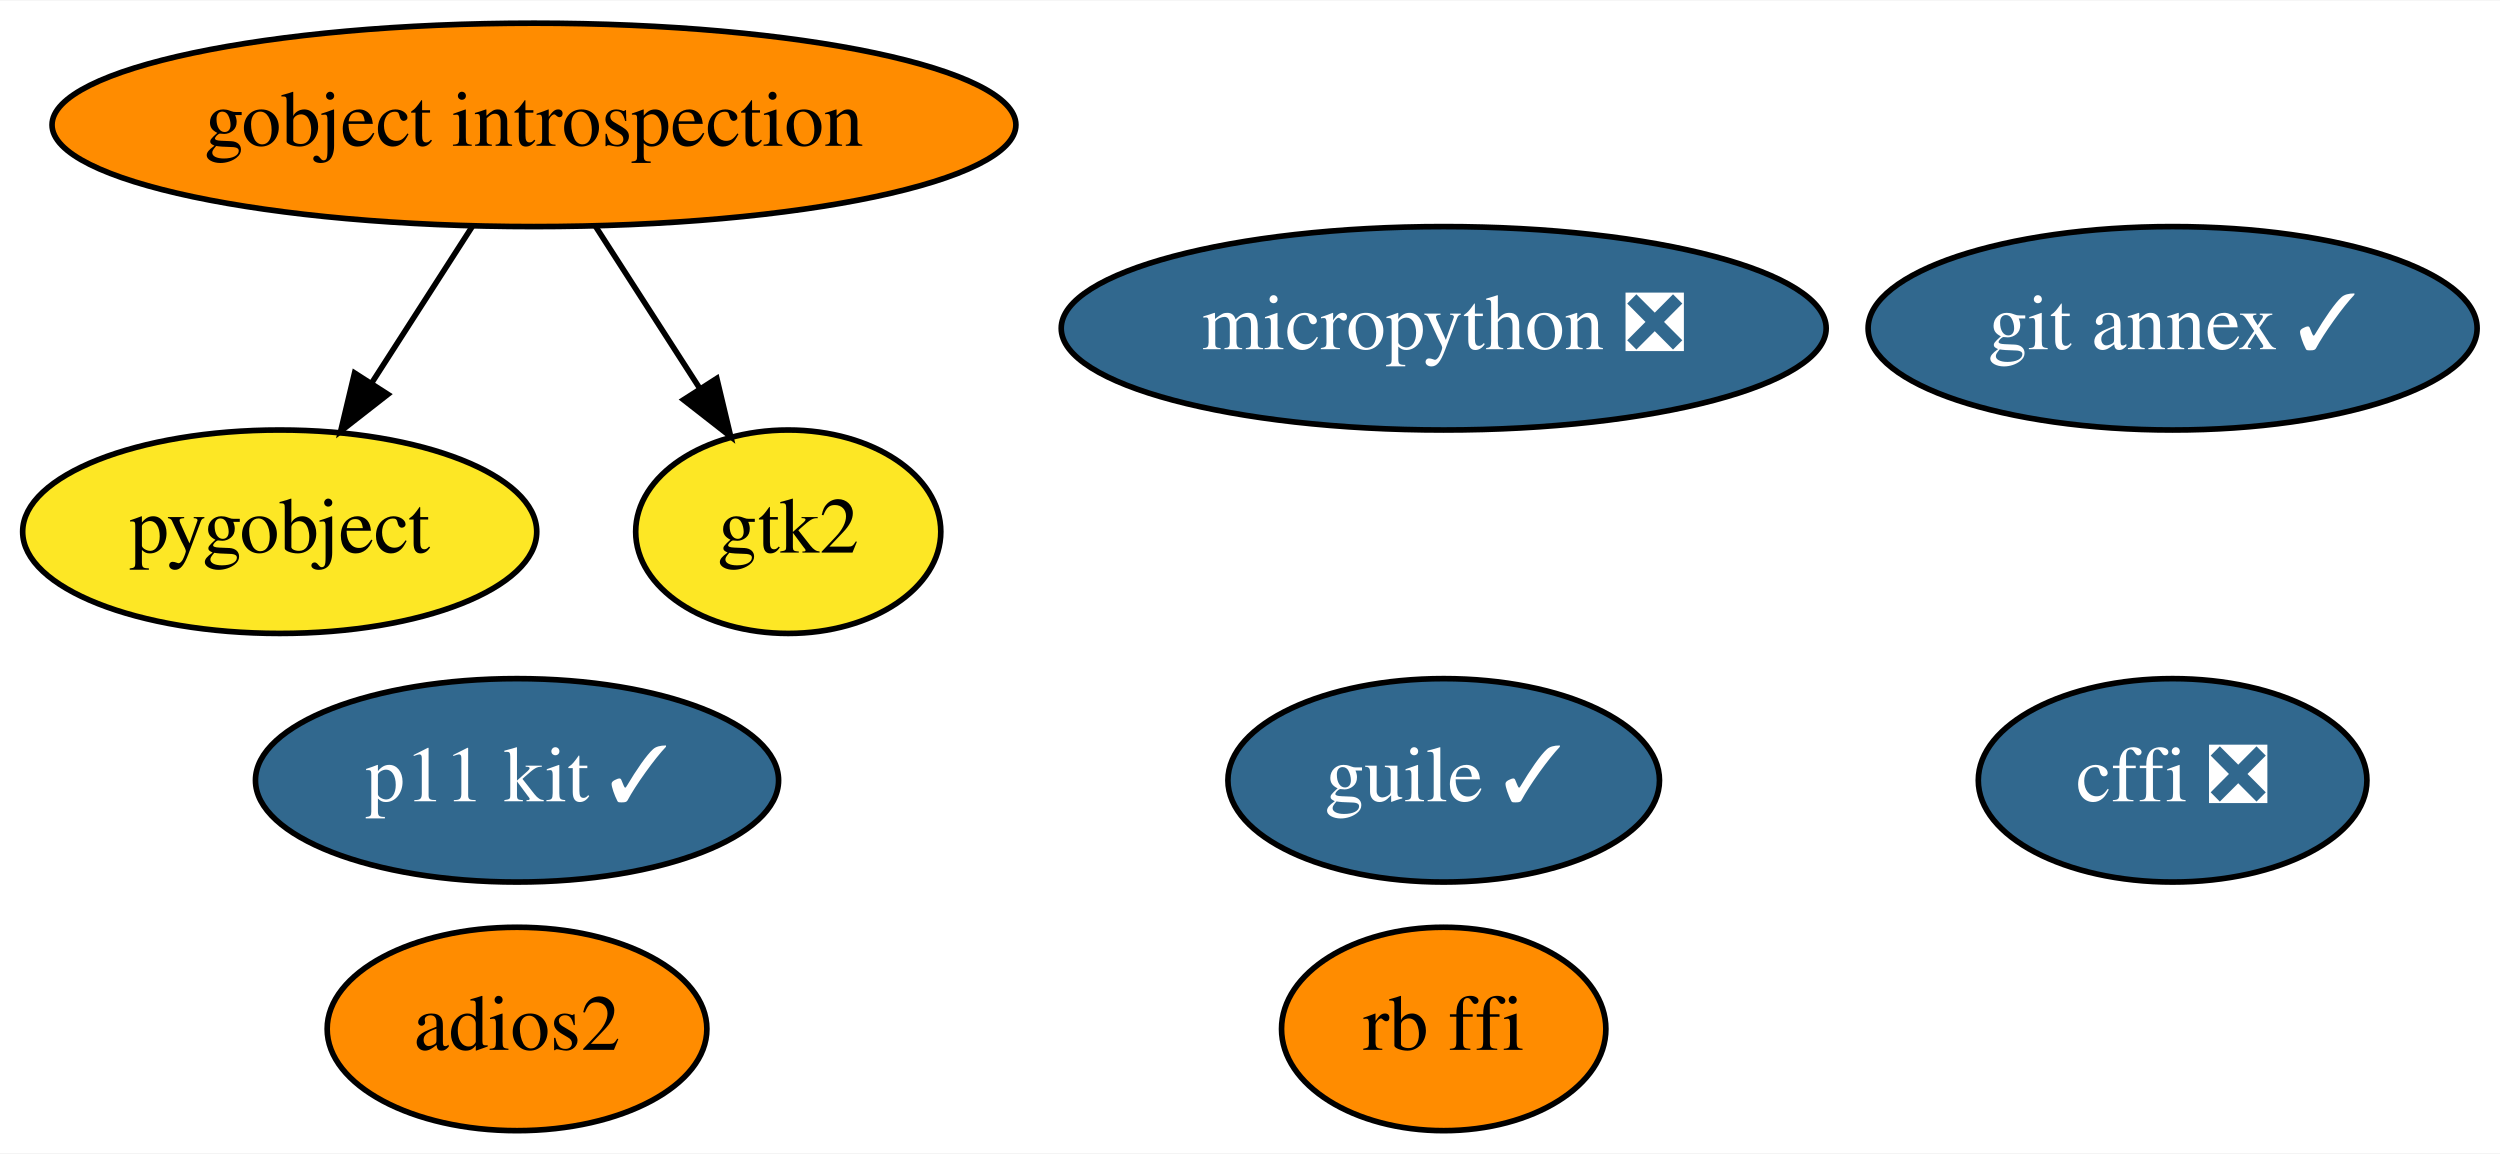
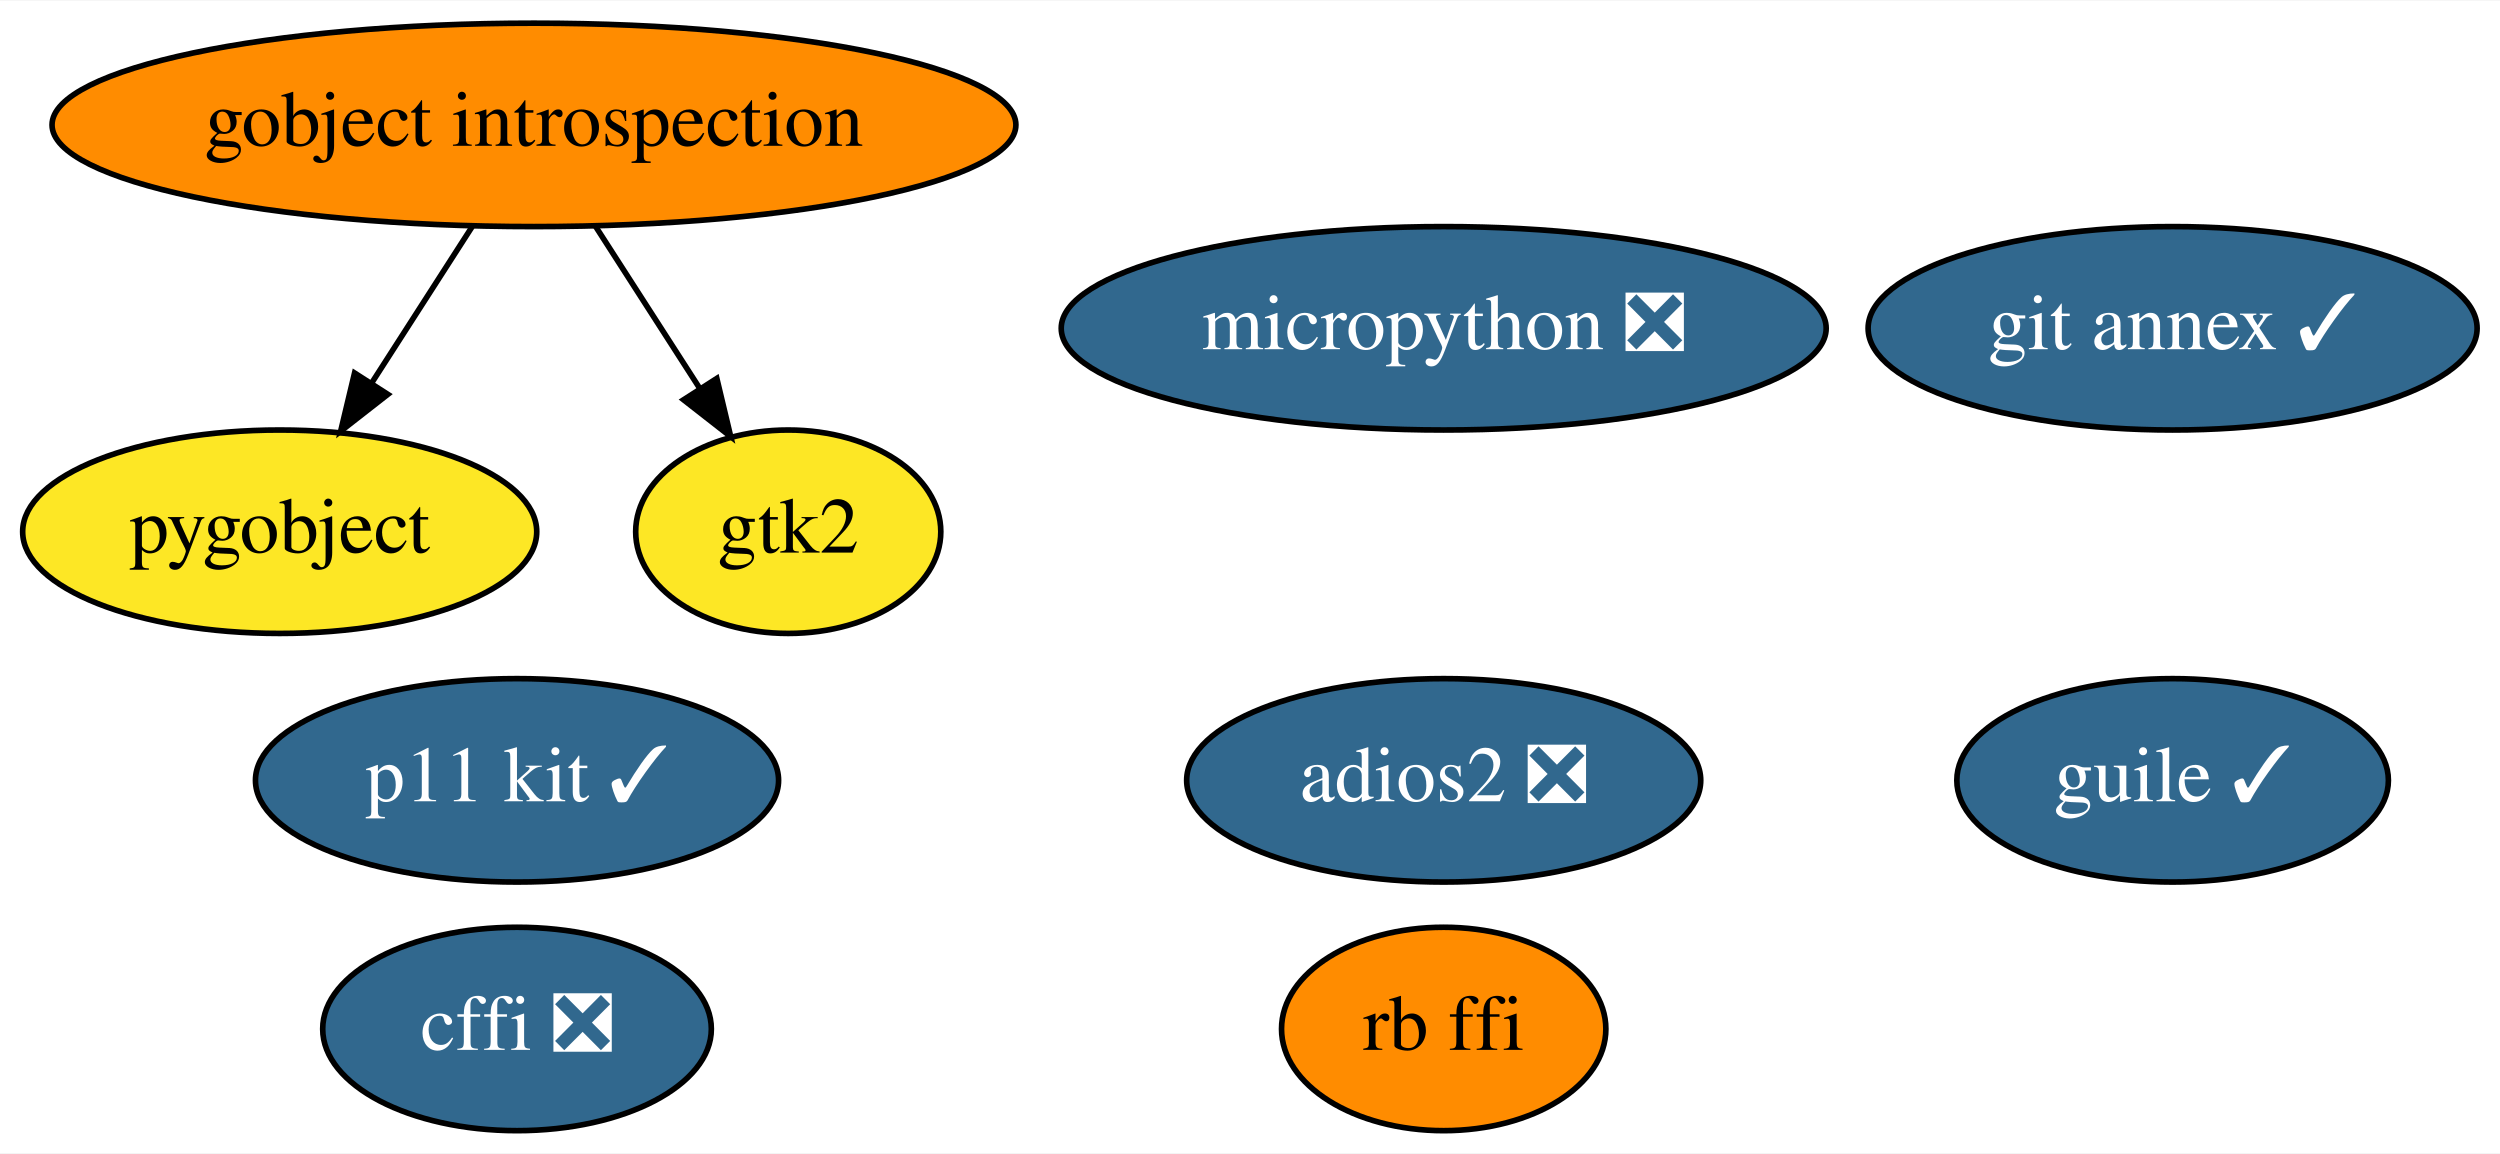
<svg xmlns="http://www.w3.org/2000/svg" xmlns:xlink="http://www.w3.org/1999/xlink" width="442pt" height="204pt" viewBox="0.00 0.00 442.44 204.00">
  <g id="graph0" class="graph" transform="scale(1 1) rotate(0) translate(4 200)">
    <polygon fill="white" stroke="transparent" points="-4,4 -4,-200 438.44,-200 438.44,4 -4,4" />
    <g id="node1" class="node">
      <g id="a_node1">
        <a xlink:href="https://github.com/conda-forge/cffi-feedstock/pull/31" xlink:title="cffi ❎">
-           <ellipse fill="#31688e" stroke="black" cx="380.5" cy="-62" rx="34.39" ry="18" />
-           <text text-anchor="middle" x="380.5" y="-58.3" font-family="Times,serif" font-size="14.00" fill="white">cffi ❎</text>
+           <ellipse fill="#31688e" stroke="black" cx="87.5" cy="-18" rx="34.39" ry="18" />
+           <text text-anchor="middle" x="87.5" y="-14.3" font-family="Times,serif" font-size="14.00" fill="white">cffi ❎</text>
        </a>
      </g>
    </g>
    <g id="node2" class="node">
      <g id="a_node2">
        <a xlink:href="https://github.com/conda-forge/gobject-introspection-feedstock" xlink:title="gobject introspection">
          <ellipse fill="#ff8c00" stroke="black" cx="90.5" cy="-178" rx="85.29" ry="18" />
          <text text-anchor="middle" x="90.5" y="-174.3" font-family="Times,serif" font-size="14.00">gobject introspection</text>
        </a>
      </g>
    </g>
    <g id="node3" class="node">
      <g id="a_node3">
        <a xlink:href="https://github.com/conda-forge/pygobject-feedstock" xlink:title="pygobject">
          <ellipse fill="#fde725" stroke="black" cx="45.5" cy="-106" rx="45.49" ry="18" />
          <text text-anchor="middle" x="45.5" y="-102.3" font-family="Times,serif" font-size="14.00">pygobject</text>
        </a>
      </g>
    </g>
    <g id="edge2" class="edge">
      <path fill="none" stroke="black" d="M79.6,-160.05C74.24,-151.71 67.67,-141.49 61.73,-132.25" />
      <polygon fill="black" stroke="black" points="64.64,-130.31 56.29,-123.79 58.75,-134.09 64.64,-130.31" />
    </g>
    <g id="node5" class="node">
      <g id="a_node5">
        <a xlink:href="https://github.com/conda-forge/gtk2-feedstock" xlink:title="gtk2">
          <ellipse fill="#fde725" stroke="black" cx="135.5" cy="-106" rx="27" ry="18" />
          <text text-anchor="middle" x="135.5" y="-102.3" font-family="Times,serif" font-size="14.00">gtk2</text>
        </a>
      </g>
    </g>
    <g id="edge1" class="edge">
      <path fill="none" stroke="black" d="M101.39,-160.05C106.91,-151.47 113.71,-140.89 119.79,-131.44" />
      <polygon fill="black" stroke="black" points="122.86,-133.13 125.32,-122.83 116.97,-129.35 122.86,-133.13" />
    </g>
    <g id="node4" class="node">
      <g id="a_node4">
        <a xlink:href="https://github.com/conda-forge/git-annex-feedstock/pull/111" xlink:title="git annex ✓">
          <ellipse fill="#31688e" stroke="black" cx="380.5" cy="-142" rx="53.89" ry="18" />
          <text text-anchor="middle" x="380.5" y="-138.3" font-family="Times,serif" font-size="14.00" fill="white">git annex ✓</text>
        </a>
      </g>
    </g>
    <g id="node6" class="node">
      <g id="a_node6">
        <a xlink:href="https://github.com/conda-forge/p11-kit-feedstock/pull/10" xlink:title="p11 kit ✓">
          <ellipse fill="#31688e" stroke="black" cx="87.5" cy="-62" rx="46.29" ry="18" />
          <text text-anchor="middle" x="87.5" y="-58.3" font-family="Times,serif" font-size="14.00" fill="white">p11 kit ✓</text>
        </a>
      </g>
    </g>
    <g id="node7" class="node">
      <g id="a_node7">
        <a xlink:href="https://github.com/conda-forge/guile-feedstock/pull/6" xlink:title="guile ✓">
-           <ellipse fill="#31688e" stroke="black" cx="251.5" cy="-62" rx="38.19" ry="18" />
-           <text text-anchor="middle" x="251.5" y="-58.3" font-family="Times,serif" font-size="14.00" fill="white">guile ✓</text>
+           <ellipse fill="#31688e" stroke="black" cx="380.5" cy="-62" rx="38.19" ry="18" />
+           <text text-anchor="middle" x="380.5" y="-58.3" font-family="Times,serif" font-size="14.00" fill="white">guile ✓</text>
        </a>
      </g>
    </g>
    <g id="node8" class="node">
      <g id="a_node8">
-         <a xlink:href="https://github.com/conda-forge/adios2-feedstock" xlink:title="adios2">
-           <ellipse fill="#ff8c00" stroke="black" cx="87.5" cy="-18" rx="33.6" ry="18" />
-           <text text-anchor="middle" x="87.5" y="-14.3" font-family="Times,serif" font-size="14.00">adios2</text>
+         <a xlink:href="https://github.com/conda-forge/adios2-feedstock/pull/20" xlink:title="adios2 ❎">
+           <ellipse fill="#31688e" stroke="black" cx="251.5" cy="-62" rx="45.49" ry="18" />
+           <text text-anchor="middle" x="251.5" y="-58.3" font-family="Times,serif" font-size="14.00" fill="white">adios2 ❎</text>
        </a>
      </g>
    </g>
    <g id="node9" class="node">
      <g id="a_node9">
        <a xlink:href="https://github.com/conda-forge/rb-ffi-feedstock" xlink:title="rb ffi">
          <ellipse fill="#ff8c00" stroke="black" cx="251.5" cy="-18" rx="28.7" ry="18" />
          <text text-anchor="middle" x="251.5" y="-14.3" font-family="Times,serif" font-size="14.00">rb ffi</text>
        </a>
      </g>
    </g>
    <g id="node10" class="node">
      <g id="a_node10">
        <a xlink:href="https://github.com/conda-forge/micropython-feedstock/pull/2" xlink:title="micropython ❎">
          <ellipse fill="#31688e" stroke="black" cx="251.5" cy="-142" rx="67.69" ry="18" />
          <text text-anchor="middle" x="251.5" y="-138.3" font-family="Times,serif" font-size="14.00" fill="white">micropython ❎</text>
        </a>
      </g>
    </g>
  </g>
</svg>
